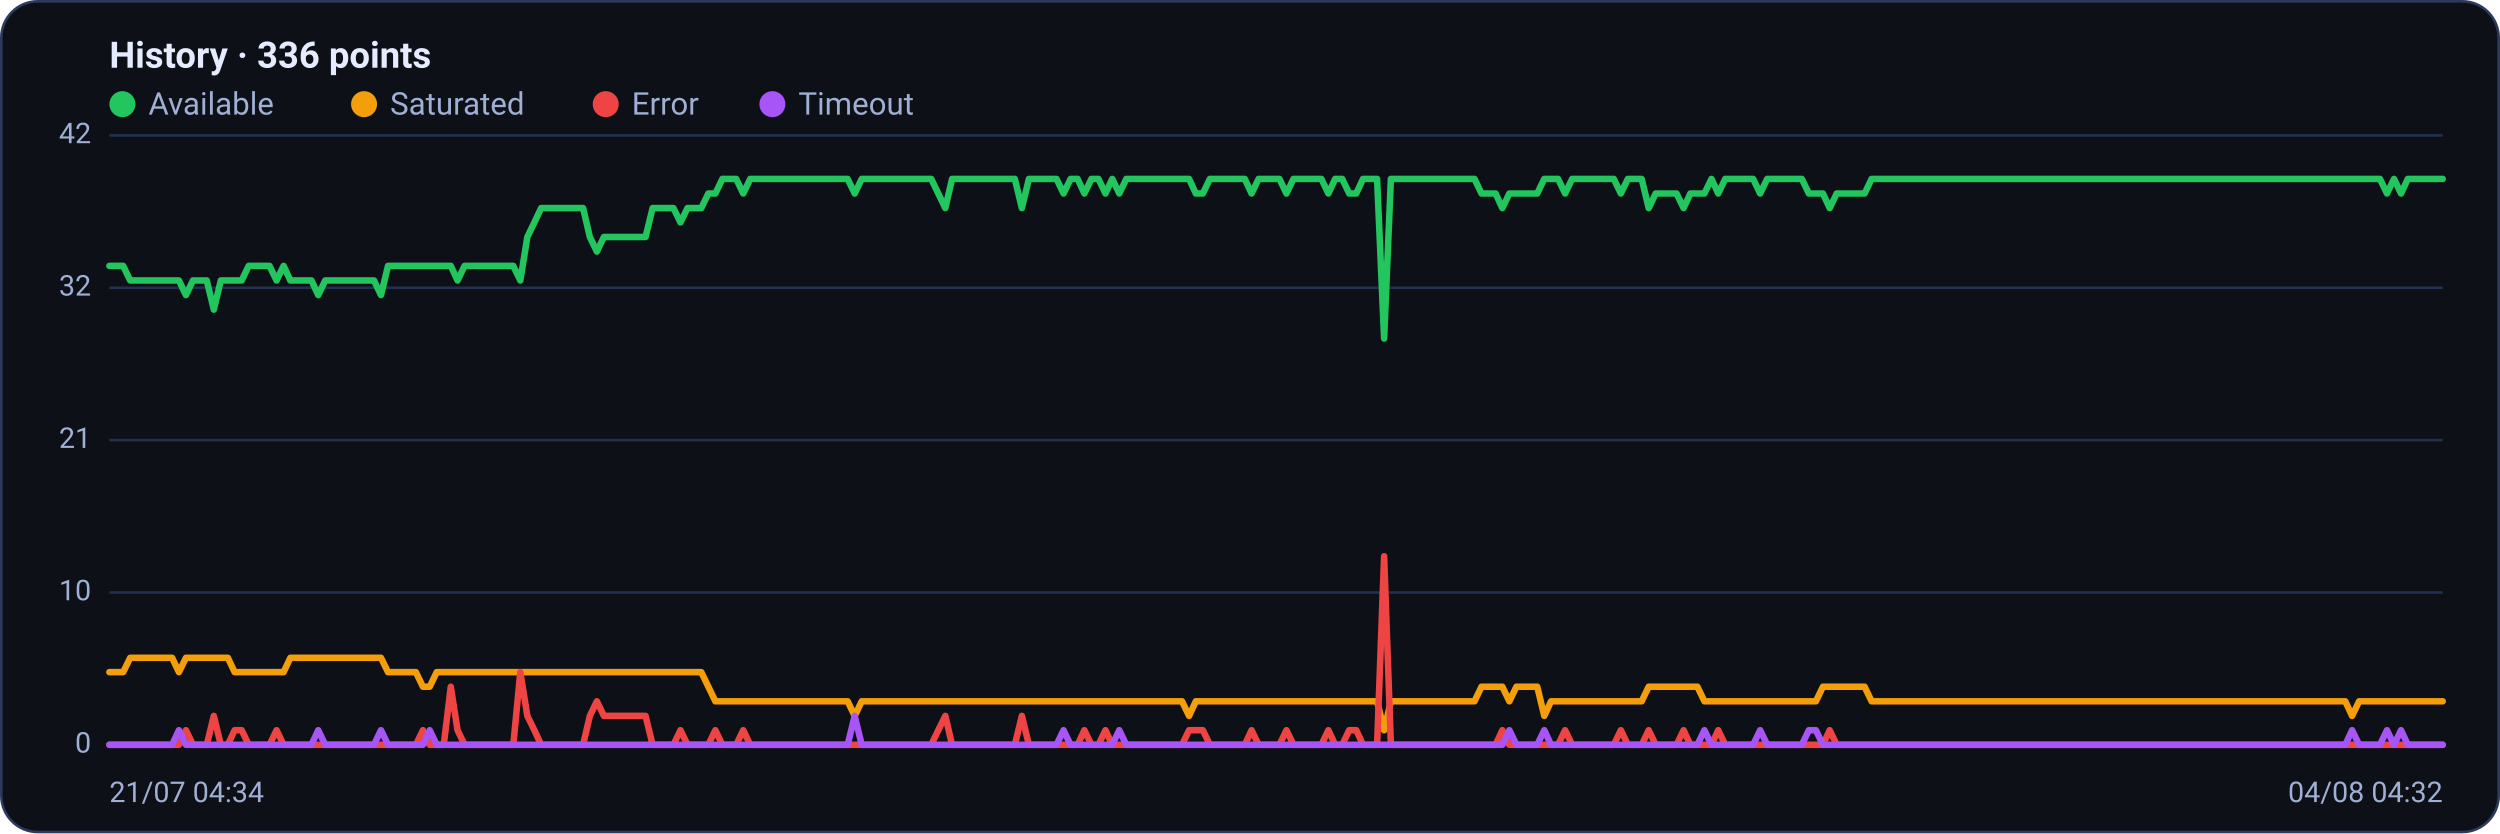
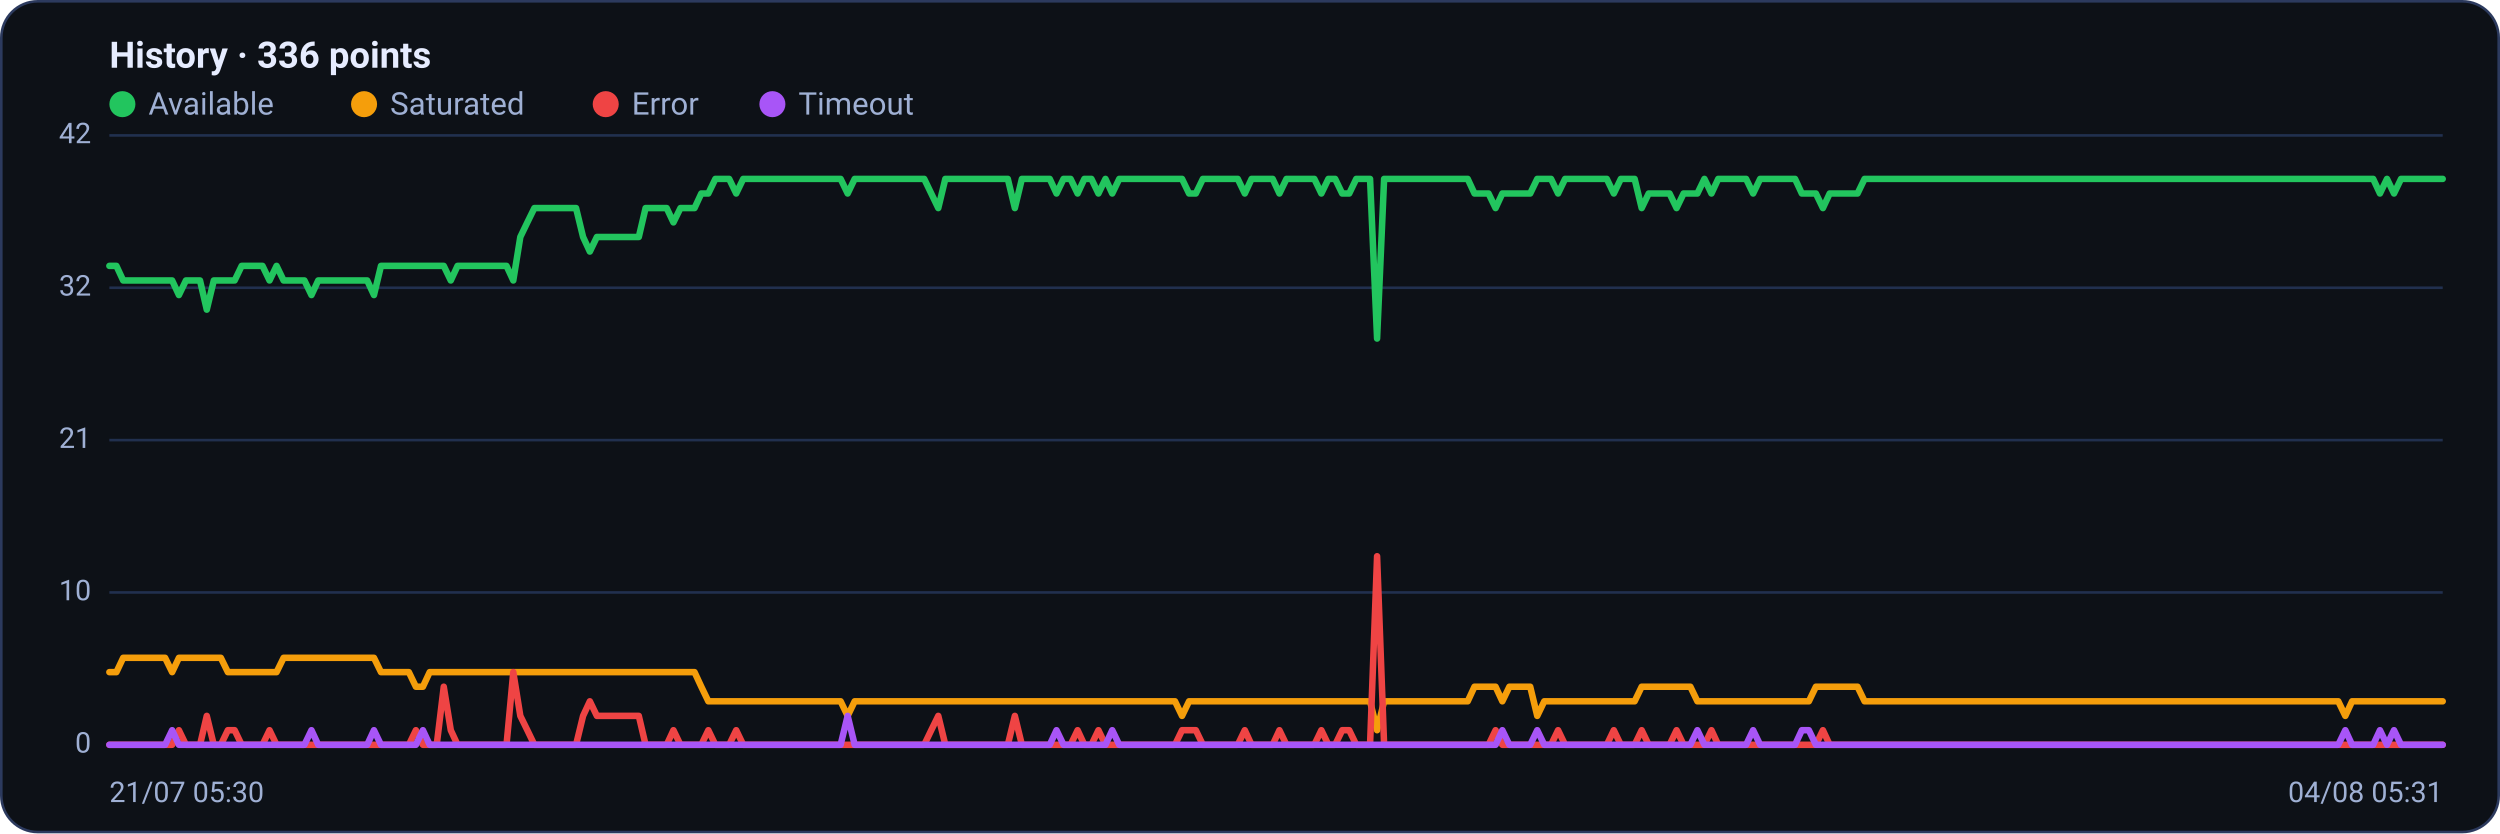
<svg xmlns="http://www.w3.org/2000/svg" viewBox="0 0 960 320" width="960" height="320" font-family="Segoe UI, system-ui, -apple-system, Roboto, Helvetica, Arial, sans-serif" role="img" aria-label="Availability history per region">
  <rect x="0.5" y="0.5" width="959" height="319" rx="14" fill="#0d1117" stroke="#2c3a5e" />
  <text x="42" y="26" font-size="14" font-weight="600" fill="#e6ecff">History · 336 points</text>
  <circle cx="47" cy="40" r="5" fill="#22c55e" />
  <text x="57" y="44" font-size="12" fill="#9fb0d4">Available</text>
  <circle cx="139.8" cy="40" r="5" fill="#f59e0b" />
  <text x="149.8" y="44" font-size="12" fill="#9fb0d4">Saturated</text>
  <circle cx="232.6" cy="40" r="5" fill="#ef4444" />
  <text x="242.6" y="44" font-size="12" fill="#9fb0d4">Error</text>
  <circle cx="296.6" cy="40" r="5" fill="#a855f7" />
  <text x="306.6" y="44" font-size="12" fill="#9fb0d4">Timeout</text>
  <line x1="42" y1="286.0" x2="938" y2="286.0" stroke="#21304f" stroke-width="1" />
  <text x="35" y="289.0" text-anchor="end" font-size="11" fill="#9fb0d4">0</text>
  <line x1="42" y1="227.5" x2="938" y2="227.5" stroke="#21304f" stroke-width="1" />
  <text x="35" y="230.5" text-anchor="end" font-size="11" fill="#9fb0d4">10</text>
  <line x1="42" y1="169.0" x2="938" y2="169.0" stroke="#21304f" stroke-width="1" />
  <text x="35" y="172.0" text-anchor="end" font-size="11" fill="#9fb0d4">21</text>
  <line x1="42" y1="110.5" x2="938" y2="110.5" stroke="#21304f" stroke-width="1" />
  <text x="35" y="113.5" text-anchor="end" font-size="11" fill="#9fb0d4">32</text>
  <line x1="42" y1="52.0" x2="938" y2="52.0" stroke="#21304f" stroke-width="1" />
  <text x="35" y="55.0" text-anchor="end" font-size="11" fill="#9fb0d4">42</text>
-   <polyline fill="none" stroke="#22c55e" stroke-width="2.5" stroke-linejoin="round" stroke-linecap="round" points="42.0,102.1 44.7,102.1 47.3,102.1 50.0,107.7 52.7,107.7 55.4,107.7 58.0,107.7 60.7,107.7 63.4,107.7 66.1,107.7 68.7,107.7 71.4,113.3 74.1,107.7 76.8,107.7 79.4,107.7 82.1,118.9 84.8,107.7 87.5,107.7 90.1,107.7 92.8,107.7 95.5,102.1 98.2,102.1 100.8,102.1 103.5,102.1 106.2,107.7 108.9,102.1 111.5,107.7 114.2,107.7 116.9,107.7 119.6,107.7 122.2,113.3 124.9,107.7 127.6,107.7 130.3,107.7 132.9,107.7 135.6,107.7 138.3,107.7 141.0,107.7 143.6,107.7 146.3,113.3 149.0,102.1 151.7,102.1 154.3,102.1 157.0,102.1 159.7,102.1 162.4,102.1 165.0,102.1 167.7,102.1 170.4,102.1 173.1,102.1 175.7,107.7 178.4,102.1 181.1,102.1 183.8,102.1 186.4,102.1 189.1,102.1 191.8,102.1 194.5,102.1 197.1,102.1 199.8,107.7 202.5,91.0 205.2,85.4 207.8,79.9 210.5,79.9 213.2,79.9 215.9,79.9 218.5,79.9 221.2,79.9 223.9,79.9 226.5,91.0 229.2,96.6 231.9,91.0 234.6,91.0 237.2,91.0 239.9,91.0 242.6,91.0 245.3,91.0 247.9,91.0 250.6,79.9 253.3,79.9 256.0,79.9 258.6,79.9 261.3,85.4 264.0,79.9 266.7,79.9 269.3,79.9 272.0,74.3 274.7,74.3 277.4,68.7 280.0,68.7 282.7,68.7 285.4,74.3 288.1,68.7 290.7,68.7 293.4,68.7 296.1,68.7 298.8,68.7 301.4,68.7 304.1,68.7 306.8,68.7 309.5,68.7 312.1,68.7 314.8,68.7 317.5,68.7 320.2,68.7 322.8,68.7 325.5,68.7 328.2,74.3 330.9,68.7 333.5,68.7 336.2,68.7 338.9,68.7 341.6,68.7 344.2,68.7 346.9,68.7 349.6,68.7 352.3,68.7 354.9,68.7 357.6,68.7 360.3,74.3 363.0,79.9 365.6,68.7 368.3,68.7 371.0,68.7 373.7,68.7 376.3,68.7 379.0,68.7 381.7,68.7 384.4,68.7 387.0,68.7 389.7,68.7 392.4,79.9 395.1,68.7 397.7,68.7 400.4,68.7 403.1,68.7 405.7,68.7 408.4,74.3 411.1,68.7 413.8,68.7 416.4,74.3 419.1,68.7 421.8,68.7 424.5,74.3 427.1,68.7 429.8,74.3 432.5,68.7 435.2,68.7 437.8,68.7 440.5,68.7 443.2,68.7 445.9,68.7 448.5,68.7 451.2,68.7 453.9,68.7 456.6,68.7 459.2,74.3 461.9,74.3 464.6,68.7 467.3,68.7 469.9,68.7 472.6,68.7 475.3,68.7 478.0,68.7 480.6,74.3 483.3,68.7 486.0,68.7 488.7,68.7 491.3,68.7 494.0,74.3 496.7,68.7 499.4,68.7 502.0,68.7 504.7,68.7 507.4,68.7 510.1,74.3 512.7,68.7 515.4,68.7 518.1,74.3 520.8,74.3 523.4,68.7 526.1,68.7 528.8,68.7 531.5,130.0 534.1,68.7 536.8,68.7 539.5,68.7 542.2,68.7 544.8,68.7 547.5,68.7 550.2,68.7 552.9,68.7 555.5,68.7 558.2,68.7 560.9,68.7 563.6,68.7 566.2,68.7 568.9,74.3 571.6,74.3 574.3,74.3 576.9,79.9 579.6,74.3 582.3,74.3 584.9,74.3 587.6,74.3 590.3,74.3 593.0,68.7 595.6,68.7 598.3,68.7 601.0,74.3 603.7,68.7 606.3,68.7 609.0,68.7 611.7,68.7 614.4,68.7 617.0,68.7 619.7,68.7 622.4,74.3 625.1,68.7 627.7,68.7 630.4,68.7 633.1,79.9 635.8,74.3 638.4,74.3 641.1,74.3 643.8,74.3 646.5,79.9 649.1,74.3 651.8,74.3 654.5,74.3 657.2,68.7 659.8,74.3 662.5,68.7 665.2,68.7 667.9,68.7 670.5,68.7 673.2,68.7 675.9,74.3 678.6,68.7 681.2,68.7 683.9,68.7 686.6,68.7 689.3,68.7 691.9,68.7 694.6,74.3 697.3,74.3 700.0,74.3 702.6,79.9 705.3,74.3 708.0,74.3 710.7,74.3 713.3,74.3 716.0,74.3 718.7,68.7 721.4,68.7 724.0,68.7 726.7,68.7 729.4,68.7 732.1,68.7 734.7,68.7 737.4,68.7 740.1,68.7 742.8,68.7 745.4,68.7 748.1,68.7 750.8,68.7 753.5,68.7 756.1,68.7 758.8,68.7 761.5,68.7 764.1,68.7 766.8,68.7 769.5,68.7 772.2,68.7 774.8,68.7 777.5,68.7 780.2,68.7 782.9,68.7 785.5,68.7 788.2,68.7 790.9,68.7 793.6,68.7 796.2,68.7 798.9,68.7 801.6,68.7 804.3,68.7 806.9,68.7 809.6,68.7 812.3,68.7 815.0,68.7 817.6,68.7 820.3,68.7 823.0,68.7 825.7,68.7 828.3,68.7 831.0,68.7 833.7,68.7 836.4,68.7 839.0,68.7 841.7,68.7 844.4,68.7 847.1,68.7 849.7,68.7 852.4,68.7 855.1,68.7 857.8,68.7 860.4,68.7 863.1,68.7 865.8,68.7 868.5,68.7 871.1,68.7 873.8,68.7 876.5,68.7 879.2,68.7 881.8,68.7 884.5,68.7 887.2,68.7 889.9,68.7 892.5,68.7 895.2,68.7 897.9,68.7 900.6,68.7 903.2,68.7 905.9,68.7 908.6,68.7 911.3,68.7 913.9,68.7 916.6,74.3 919.3,68.7 922.0,74.3 924.6,68.7 927.3,68.7 930.0,68.7 932.7,68.7 935.3,68.7 938.0,68.7" />
-   <polyline fill="none" stroke="#f59e0b" stroke-width="2.5" stroke-linejoin="round" stroke-linecap="round" points="42.0,258.1 44.7,258.1 47.3,258.1 50.0,252.6 52.7,252.6 55.4,252.6 58.0,252.6 60.7,252.6 63.4,252.6 66.1,252.6 68.7,258.1 71.4,252.6 74.1,252.6 76.8,252.6 79.4,252.6 82.1,252.6 84.8,252.6 87.5,252.6 90.1,258.1 92.8,258.1 95.5,258.1 98.2,258.1 100.8,258.1 103.5,258.1 106.2,258.1 108.9,258.1 111.5,252.6 114.2,252.6 116.9,252.6 119.6,252.6 122.2,252.6 124.9,252.6 127.6,252.6 130.3,252.6 132.9,252.6 135.6,252.6 138.3,252.6 141.0,252.6 143.6,252.6 146.3,252.6 149.0,258.1 151.7,258.1 154.3,258.1 157.0,258.1 159.7,258.1 162.4,263.7 165.0,263.7 167.7,258.1 170.4,258.1 173.1,258.1 175.7,258.1 178.4,258.1 181.1,258.1 183.8,258.1 186.4,258.1 189.1,258.1 191.8,258.1 194.5,258.1 197.1,258.1 199.8,258.1 202.5,258.1 205.2,258.1 207.8,258.1 210.5,258.1 213.2,258.1 215.9,258.1 218.5,258.1 221.2,258.1 223.9,258.1 226.5,258.1 229.2,258.1 231.9,258.1 234.6,258.1 237.2,258.1 239.9,258.1 242.6,258.1 245.3,258.1 247.9,258.1 250.6,258.1 253.3,258.1 256.0,258.1 258.6,258.1 261.3,258.1 264.0,258.1 266.7,258.1 269.3,258.1 272.0,263.7 274.7,269.3 277.4,269.3 280.0,269.3 282.7,269.3 285.4,269.3 288.1,269.3 290.7,269.3 293.4,269.3 296.1,269.3 298.8,269.3 301.4,269.3 304.1,269.3 306.8,269.3 309.5,269.3 312.1,269.3 314.8,269.3 317.5,269.3 320.2,269.3 322.8,269.3 325.5,269.3 328.2,274.9 330.9,269.3 333.5,269.3 336.2,269.3 338.9,269.3 341.6,269.3 344.2,269.3 346.9,269.3 349.6,269.3 352.3,269.3 354.9,269.3 357.6,269.3 360.3,269.3 363.0,269.3 365.6,269.3 368.3,269.3 371.0,269.3 373.7,269.3 376.3,269.3 379.0,269.3 381.7,269.3 384.4,269.3 387.0,269.3 389.7,269.3 392.4,269.3 395.1,269.3 397.7,269.3 400.4,269.3 403.1,269.3 405.7,269.3 408.4,269.3 411.1,269.3 413.8,269.3 416.4,269.3 419.1,269.3 421.8,269.3 424.5,269.3 427.1,269.3 429.8,269.3 432.5,269.3 435.2,269.3 437.8,269.3 440.5,269.3 443.2,269.3 445.9,269.3 448.5,269.3 451.2,269.3 453.9,269.3 456.6,274.9 459.2,269.3 461.9,269.3 464.6,269.3 467.3,269.3 469.9,269.3 472.6,269.3 475.3,269.3 478.0,269.3 480.6,269.3 483.3,269.3 486.0,269.3 488.7,269.3 491.3,269.3 494.0,269.3 496.7,269.3 499.4,269.3 502.0,269.3 504.7,269.3 507.4,269.3 510.1,269.3 512.7,269.3 515.4,269.3 518.1,269.3 520.8,269.3 523.4,269.3 526.1,269.3 528.8,269.3 531.5,280.4 534.1,269.3 536.8,269.3 539.5,269.3 542.2,269.3 544.8,269.3 547.5,269.3 550.2,269.3 552.9,269.3 555.5,269.3 558.2,269.3 560.9,269.3 563.6,269.3 566.2,269.3 568.9,263.7 571.6,263.7 574.3,263.7 576.9,263.7 579.6,269.3 582.3,263.7 584.9,263.7 587.6,263.7 590.3,263.7 593.0,274.9 595.6,269.3 598.3,269.3 601.0,269.3 603.7,269.3 606.3,269.3 609.0,269.3 611.7,269.3 614.4,269.3 617.0,269.3 619.7,269.3 622.4,269.3 625.1,269.3 627.7,269.3 630.4,269.3 633.1,263.7 635.8,263.7 638.4,263.7 641.1,263.7 643.8,263.7 646.5,263.7 649.1,263.7 651.8,263.7 654.5,269.3 657.2,269.3 659.8,269.3 662.5,269.3 665.2,269.3 667.9,269.3 670.5,269.3 673.2,269.3 675.9,269.3 678.6,269.3 681.2,269.3 683.9,269.3 686.6,269.3 689.3,269.3 691.9,269.3 694.6,269.3 697.3,269.3 700.0,263.7 702.6,263.7 705.3,263.7 708.0,263.7 710.7,263.7 713.3,263.7 716.0,263.7 718.7,269.3 721.4,269.3 724.0,269.3 726.7,269.3 729.4,269.3 732.1,269.3 734.7,269.3 737.4,269.3 740.1,269.3 742.8,269.3 745.4,269.3 748.1,269.3 750.8,269.3 753.5,269.3 756.1,269.3 758.8,269.3 761.5,269.3 764.1,269.3 766.8,269.3 769.5,269.3 772.2,269.3 774.8,269.3 777.5,269.3 780.2,269.3 782.9,269.3 785.5,269.3 788.2,269.3 790.9,269.3 793.6,269.3 796.2,269.3 798.9,269.3 801.6,269.3 804.3,269.3 806.9,269.3 809.6,269.3 812.3,269.3 815.0,269.3 817.6,269.3 820.3,269.3 823.0,269.3 825.7,269.3 828.3,269.3 831.0,269.3 833.7,269.3 836.4,269.3 839.0,269.3 841.7,269.3 844.4,269.3 847.1,269.3 849.7,269.3 852.4,269.3 855.1,269.3 857.8,269.3 860.4,269.3 863.1,269.3 865.8,269.3 868.5,269.3 871.1,269.3 873.8,269.3 876.5,269.3 879.2,269.3 881.8,269.3 884.5,269.3 887.2,269.3 889.9,269.3 892.5,269.3 895.2,269.3 897.9,269.3 900.6,269.3 903.2,274.9 905.9,269.3 908.6,269.3 911.3,269.3 913.9,269.3 916.6,269.3 919.3,269.3 922.0,269.3 924.6,269.3 927.3,269.3 930.0,269.3 932.7,269.3 935.3,269.3 938.0,269.3" />
-   <polyline fill="none" stroke="#ef4444" stroke-width="2.5" stroke-linejoin="round" stroke-linecap="round" points="42.0,286.0 44.7,286.0 47.3,286.0 50.0,286.0 52.7,286.0 55.4,286.0 58.0,286.0 60.7,286.0 63.4,286.0 66.1,286.0 68.7,286.0 71.4,280.4 74.1,286.0 76.8,286.0 79.4,286.0 82.1,274.9 84.8,286.0 87.5,286.0 90.1,280.4 92.8,280.4 95.5,286.0 98.2,286.0 100.8,286.0 103.5,286.0 106.2,280.4 108.9,286.0 111.5,286.0 114.2,286.0 116.9,286.0 119.6,286.0 122.2,286.0 124.9,286.0 127.6,286.0 130.3,286.0 132.9,286.0 135.6,286.0 138.3,286.0 141.0,286.0 143.6,286.0 146.3,286.0 149.0,286.0 151.7,286.0 154.3,286.0 157.0,286.0 159.7,286.0 162.4,280.4 165.0,286.0 167.7,286.0 170.4,286.0 173.1,263.7 175.7,280.4 178.4,286.0 181.1,286.0 183.8,286.0 186.4,286.0 189.1,286.0 191.8,286.0 194.5,286.0 197.1,286.0 199.8,258.1 202.5,274.9 205.2,280.4 207.8,286.0 210.5,286.0 213.2,286.0 215.9,286.0 218.5,286.0 221.2,286.0 223.9,286.0 226.5,274.9 229.2,269.3 231.9,274.9 234.6,274.9 237.2,274.9 239.9,274.9 242.6,274.9 245.3,274.9 247.9,274.9 250.6,286.0 253.3,286.0 256.0,286.0 258.6,286.0 261.3,280.4 264.0,286.0 266.7,286.0 269.3,286.0 272.0,286.0 274.7,280.4 277.4,286.0 280.0,286.0 282.7,286.0 285.4,280.4 288.1,286.0 290.7,286.0 293.4,286.0 296.1,286.0 298.8,286.0 301.4,286.0 304.1,286.0 306.8,286.0 309.5,286.0 312.1,286.0 314.8,286.0 317.5,286.0 320.2,286.0 322.8,286.0 325.5,286.0 328.2,286.0 330.9,286.0 333.5,286.0 336.2,286.0 338.9,286.0 341.6,286.0 344.2,286.0 346.9,286.0 349.6,286.0 352.3,286.0 354.9,286.0 357.6,286.0 360.3,280.4 363.0,274.9 365.6,286.0 368.3,286.0 371.0,286.0 373.7,286.0 376.3,286.0 379.0,286.0 381.7,286.0 384.4,286.0 387.0,286.0 389.7,286.0 392.4,274.9 395.1,286.0 397.7,286.0 400.4,286.0 403.1,286.0 405.7,286.0 408.4,286.0 411.1,286.0 413.8,286.0 416.4,280.4 419.1,286.0 421.8,286.0 424.5,280.4 427.1,286.0 429.8,286.0 432.5,286.0 435.2,286.0 437.8,286.0 440.5,286.0 443.2,286.0 445.9,286.0 448.5,286.0 451.2,286.0 453.9,286.0 456.6,280.4 459.2,280.4 461.9,280.4 464.6,286.0 467.3,286.0 469.9,286.0 472.6,286.0 475.3,286.0 478.0,286.0 480.6,280.4 483.3,286.0 486.0,286.0 488.7,286.0 491.3,286.0 494.0,280.4 496.7,286.0 499.4,286.0 502.0,286.0 504.7,286.0 507.4,286.0 510.1,280.4 512.7,286.0 515.4,286.0 518.1,280.4 520.8,280.4 523.4,286.0 526.1,286.0 528.8,286.0 531.5,213.6 534.1,286.0 536.8,286.0 539.5,286.0 542.2,286.0 544.8,286.0 547.5,286.0 550.2,286.0 552.9,286.0 555.5,286.0 558.2,286.0 560.9,286.0 563.6,286.0 566.2,286.0 568.9,286.0 571.6,286.0 574.3,286.0 576.9,280.4 579.6,286.0 582.3,286.0 584.9,286.0 587.6,286.0 590.3,286.0 593.0,286.0 595.6,286.0 598.3,286.0 601.0,280.4 603.7,286.0 606.3,286.0 609.0,286.0 611.7,286.0 614.4,286.0 617.0,286.0 619.7,286.0 622.4,280.4 625.1,286.0 627.7,286.0 630.4,286.0 633.1,280.4 635.8,286.0 638.4,286.0 641.1,286.0 643.8,286.0 646.5,280.4 649.1,286.0 651.8,286.0 654.5,286.0 657.2,286.0 659.8,280.4 662.5,286.0 665.2,286.0 667.9,286.0 670.5,286.0 673.2,286.0 675.9,286.0 678.6,286.0 681.2,286.0 683.9,286.0 686.6,286.0 689.3,286.0 691.9,286.0 694.6,286.0 697.3,286.0 700.0,286.0 702.6,280.4 705.3,286.0 708.0,286.0 710.7,286.0 713.3,286.0 716.0,286.0 718.7,286.0 721.4,286.0 724.0,286.0 726.7,286.0 729.4,286.0 732.1,286.0 734.7,286.0 737.4,286.0 740.1,286.0 742.8,286.0 745.4,286.0 748.1,286.0 750.8,286.0 753.5,286.0 756.1,286.0 758.8,286.0 761.5,286.0 764.1,286.0 766.8,286.0 769.5,286.0 772.2,286.0 774.8,286.0 777.5,286.0 780.2,286.0 782.9,286.0 785.5,286.0 788.2,286.0 790.9,286.0 793.6,286.0 796.2,286.0 798.9,286.0 801.6,286.0 804.3,286.0 806.9,286.0 809.6,286.0 812.3,286.0 815.0,286.0 817.6,286.0 820.3,286.0 823.0,286.0 825.7,286.0 828.3,286.0 831.0,286.0 833.7,286.0 836.4,286.0 839.0,286.0 841.7,286.0 844.4,286.0 847.1,286.0 849.7,286.0 852.4,286.0 855.1,286.0 857.8,286.0 860.4,286.0 863.1,286.0 865.8,286.0 868.5,286.0 871.1,286.0 873.8,286.0 876.5,286.0 879.2,286.0 881.8,286.0 884.5,286.0 887.2,286.0 889.9,286.0 892.5,286.0 895.2,286.0 897.9,286.0 900.6,286.0 903.2,286.0 905.9,286.0 908.6,286.0 911.3,286.0 913.9,286.0 916.6,286.0 919.3,286.0 922.0,286.0 924.6,286.0 927.3,286.0 930.0,286.0 932.7,286.0 935.3,286.0 938.0,286.0" />
-   <polyline fill="none" stroke="#a855f7" stroke-width="2.5" stroke-linejoin="round" stroke-linecap="round" points="42.0,286.0 44.7,286.0 47.3,286.0 50.0,286.0 52.7,286.0 55.4,286.0 58.0,286.0 60.7,286.0 63.4,286.0 66.1,286.0 68.7,280.4 71.4,286.0 74.1,286.0 76.8,286.0 79.4,286.0 82.1,286.0 84.8,286.0 87.5,286.0 90.1,286.0 92.8,286.0 95.5,286.0 98.2,286.0 100.8,286.0 103.5,286.0 106.2,286.0 108.9,286.0 111.5,286.0 114.2,286.0 116.9,286.0 119.6,286.0 122.2,280.4 124.9,286.0 127.6,286.0 130.3,286.0 132.9,286.0 135.6,286.0 138.3,286.0 141.0,286.0 143.6,286.0 146.3,280.4 149.0,286.0 151.7,286.0 154.3,286.0 157.0,286.0 159.7,286.0 162.4,286.0 165.0,280.4 167.7,286.0 170.4,286.0 173.1,286.0 175.7,286.0 178.4,286.0 181.1,286.0 183.8,286.0 186.4,286.0 189.1,286.0 191.8,286.0 194.5,286.0 197.1,286.0 199.8,286.0 202.5,286.0 205.2,286.0 207.8,286.0 210.5,286.0 213.2,286.0 215.9,286.0 218.5,286.0 221.2,286.0 223.9,286.0 226.5,286.0 229.2,286.0 231.9,286.0 234.6,286.0 237.2,286.0 239.9,286.0 242.6,286.0 245.3,286.0 247.9,286.0 250.6,286.0 253.3,286.0 256.0,286.0 258.6,286.0 261.3,286.0 264.0,286.0 266.7,286.0 269.3,286.0 272.0,286.0 274.7,286.0 277.4,286.0 280.0,286.0 282.7,286.0 285.4,286.0 288.1,286.0 290.7,286.0 293.4,286.0 296.1,286.0 298.8,286.0 301.4,286.0 304.1,286.0 306.8,286.0 309.5,286.0 312.1,286.0 314.8,286.0 317.5,286.0 320.2,286.0 322.8,286.0 325.5,286.0 328.2,274.9 330.9,286.0 333.5,286.0 336.2,286.0 338.9,286.0 341.6,286.0 344.2,286.0 346.9,286.0 349.6,286.0 352.3,286.0 354.9,286.0 357.6,286.0 360.3,286.0 363.0,286.0 365.6,286.0 368.3,286.0 371.0,286.0 373.7,286.0 376.3,286.0 379.0,286.0 381.7,286.0 384.4,286.0 387.0,286.0 389.7,286.0 392.4,286.0 395.1,286.0 397.7,286.0 400.4,286.0 403.1,286.0 405.7,286.0 408.4,280.4 411.1,286.0 413.8,286.0 416.4,286.0 419.1,286.0 421.8,286.0 424.5,286.0 427.1,286.0 429.8,280.4 432.5,286.0 435.2,286.0 437.8,286.0 440.5,286.0 443.2,286.0 445.9,286.0 448.5,286.0 451.2,286.0 453.9,286.0 456.6,286.0 459.2,286.0 461.9,286.0 464.6,286.0 467.3,286.0 469.9,286.0 472.6,286.0 475.3,286.0 478.0,286.0 480.6,286.0 483.3,286.0 486.0,286.0 488.7,286.0 491.3,286.0 494.0,286.0 496.7,286.0 499.4,286.0 502.0,286.0 504.7,286.0 507.4,286.0 510.1,286.0 512.7,286.0 515.4,286.0 518.1,286.0 520.8,286.0 523.4,286.0 526.1,286.0 528.8,286.0 531.5,286.0 534.1,286.0 536.8,286.0 539.5,286.0 542.2,286.0 544.8,286.0 547.5,286.0 550.2,286.0 552.9,286.0 555.5,286.0 558.2,286.0 560.9,286.0 563.6,286.0 566.2,286.0 568.9,286.0 571.6,286.0 574.3,286.0 576.9,286.0 579.6,280.4 582.3,286.0 584.9,286.0 587.6,286.0 590.3,286.0 593.0,280.4 595.6,286.0 598.3,286.0 601.0,286.0 603.7,286.0 606.3,286.0 609.0,286.0 611.7,286.0 614.4,286.0 617.0,286.0 619.7,286.0 622.4,286.0 625.1,286.0 627.7,286.0 630.4,286.0 633.1,286.0 635.8,286.0 638.4,286.0 641.1,286.0 643.8,286.0 646.5,286.0 649.1,286.0 651.8,286.0 654.5,280.4 657.2,286.0 659.8,286.0 662.5,286.0 665.2,286.0 667.9,286.0 670.5,286.0 673.2,286.0 675.9,280.4 678.6,286.0 681.2,286.0 683.9,286.0 686.6,286.0 689.3,286.0 691.9,286.0 694.6,280.4 697.3,280.4 700.0,286.0 702.6,286.0 705.3,286.0 708.0,286.0 710.7,286.0 713.3,286.0 716.0,286.0 718.7,286.0 721.4,286.0 724.0,286.0 726.7,286.0 729.4,286.0 732.1,286.0 734.7,286.0 737.4,286.0 740.1,286.0 742.8,286.0 745.4,286.0 748.1,286.0 750.8,286.0 753.5,286.0 756.1,286.0 758.8,286.0 761.5,286.0 764.1,286.0 766.8,286.0 769.5,286.0 772.2,286.0 774.8,286.0 777.5,286.0 780.2,286.0 782.9,286.0 785.5,286.0 788.2,286.0 790.9,286.0 793.6,286.0 796.2,286.0 798.9,286.0 801.6,286.0 804.3,286.0 806.9,286.0 809.6,286.0 812.3,286.0 815.0,286.0 817.6,286.0 820.3,286.0 823.0,286.0 825.7,286.0 828.3,286.0 831.0,286.0 833.7,286.0 836.4,286.0 839.0,286.0 841.7,286.0 844.4,286.0 847.1,286.0 849.7,286.0 852.4,286.0 855.1,286.0 857.8,286.0 860.4,286.0 863.1,286.0 865.8,286.0 868.5,286.0 871.1,286.0 873.8,286.0 876.5,286.0 879.2,286.0 881.8,286.0 884.5,286.0 887.2,286.0 889.9,286.0 892.5,286.0 895.2,286.0 897.9,286.0 900.6,286.0 903.2,280.4 905.9,286.0 908.6,286.0 911.3,286.0 913.9,286.0 916.6,280.4 919.3,286.0 922.0,280.4 924.6,286.0 927.3,286.0 930.0,286.0 932.7,286.0 935.3,286.0 938.0,286.0" />
-   <text x="42" y="308" font-size="11" fill="#9fb0d4">21/07 04:34</text>
-   <text x="938" y="308" text-anchor="end" font-size="11" fill="#9fb0d4">04/08 04:32</text>
+   <polyline fill="none" stroke="#22c55e" stroke-width="2.5" stroke-linejoin="round" stroke-linecap="round" points="42.0,102.1 44.7,102.1 47.3,107.7 50.0,107.7 52.7,107.7 55.4,107.7 58.0,107.7 60.7,107.7 63.4,107.7 66.1,107.7 68.7,113.3 71.4,107.7 74.1,107.7 76.8,107.7 79.4,118.9 82.1,107.7 84.8,107.7 87.5,107.7 90.1,107.7 92.8,102.1 95.5,102.1 98.2,102.1 100.8,102.1 103.5,107.7 106.2,102.1 108.9,107.7 111.5,107.7 114.2,107.7 116.9,107.7 119.6,113.3 122.2,107.7 124.9,107.7 127.6,107.7 130.3,107.7 132.9,107.7 135.6,107.7 138.3,107.7 141.0,107.7 143.6,113.3 146.3,102.1 149.0,102.1 151.7,102.1 154.3,102.1 157.0,102.1 159.7,102.1 162.4,102.1 165.0,102.1 167.7,102.1 170.4,102.1 173.1,107.7 175.7,102.1 178.4,102.1 181.1,102.1 183.8,102.1 186.4,102.1 189.1,102.1 191.8,102.1 194.5,102.1 197.1,107.7 199.8,91.0 202.5,85.4 205.2,79.9 207.8,79.9 210.5,79.9 213.2,79.9 215.9,79.9 218.5,79.9 221.2,79.9 223.9,91.0 226.5,96.6 229.2,91.0 231.9,91.0 234.6,91.0 237.2,91.0 239.9,91.0 242.6,91.0 245.3,91.0 247.9,79.9 250.6,79.9 253.3,79.9 256.0,79.9 258.6,85.4 261.3,79.9 264.0,79.9 266.7,79.9 269.3,74.3 272.0,74.3 274.7,68.7 277.4,68.7 280.0,68.7 282.7,74.3 285.4,68.7 288.1,68.7 290.7,68.7 293.4,68.7 296.1,68.7 298.8,68.7 301.4,68.7 304.1,68.7 306.8,68.7 309.5,68.7 312.1,68.7 314.8,68.7 317.5,68.7 320.2,68.7 322.8,68.7 325.5,74.3 328.2,68.7 330.9,68.7 333.5,68.7 336.2,68.7 338.9,68.7 341.6,68.7 344.2,68.7 346.9,68.7 349.6,68.7 352.3,68.7 354.9,68.7 357.6,74.3 360.3,79.9 363.0,68.7 365.6,68.7 368.3,68.7 371.0,68.7 373.7,68.7 376.3,68.7 379.0,68.7 381.7,68.7 384.4,68.7 387.0,68.7 389.7,79.9 392.4,68.7 395.1,68.7 397.7,68.7 400.4,68.7 403.1,68.7 405.7,74.3 408.4,68.7 411.1,68.7 413.8,74.3 416.4,68.7 419.1,68.7 421.8,74.3 424.5,68.7 427.1,74.3 429.8,68.7 432.5,68.7 435.2,68.7 437.8,68.7 440.5,68.7 443.2,68.7 445.9,68.7 448.5,68.7 451.2,68.7 453.9,68.7 456.6,74.3 459.2,74.3 461.9,68.7 464.6,68.7 467.3,68.7 469.9,68.7 472.6,68.7 475.3,68.7 478.0,74.3 480.6,68.7 483.3,68.7 486.0,68.7 488.7,68.7 491.3,74.3 494.0,68.7 496.7,68.7 499.4,68.7 502.0,68.7 504.7,68.7 507.4,74.3 510.1,68.7 512.7,68.7 515.4,74.3 518.1,74.3 520.8,68.7 523.4,68.7 526.1,68.7 528.8,130.0 531.5,68.7 534.1,68.7 536.8,68.7 539.5,68.7 542.2,68.7 544.8,68.7 547.5,68.7 550.2,68.7 552.9,68.7 555.5,68.7 558.2,68.7 560.9,68.7 563.6,68.7 566.2,74.3 568.9,74.3 571.6,74.3 574.3,79.9 576.9,74.3 579.6,74.3 582.3,74.3 584.9,74.3 587.6,74.3 590.3,68.7 593.0,68.7 595.6,68.7 598.3,74.3 601.0,68.7 603.7,68.7 606.3,68.7 609.0,68.7 611.7,68.7 614.4,68.7 617.0,68.7 619.7,74.3 622.4,68.7 625.1,68.7 627.7,68.7 630.4,79.9 633.1,74.3 635.8,74.3 638.4,74.3 641.1,74.3 643.8,79.9 646.5,74.3 649.1,74.3 651.8,74.3 654.5,68.7 657.2,74.3 659.8,68.7 662.5,68.7 665.2,68.7 667.9,68.7 670.5,68.7 673.2,74.3 675.9,68.7 678.6,68.7 681.2,68.7 683.9,68.7 686.6,68.7 689.3,68.7 691.9,74.3 694.6,74.3 697.3,74.3 700.0,79.9 702.6,74.3 705.3,74.3 708.0,74.3 710.7,74.3 713.3,74.3 716.0,68.7 718.7,68.7 721.4,68.7 724.0,68.7 726.7,68.7 729.4,68.7 732.1,68.7 734.7,68.7 737.4,68.7 740.1,68.7 742.8,68.7 745.4,68.7 748.1,68.7 750.8,68.7 753.5,68.7 756.1,68.7 758.8,68.7 761.5,68.7 764.1,68.7 766.8,68.7 769.5,68.7 772.2,68.7 774.8,68.7 777.5,68.7 780.2,68.7 782.9,68.7 785.5,68.7 788.2,68.7 790.9,68.7 793.6,68.7 796.2,68.7 798.9,68.7 801.6,68.7 804.3,68.7 806.9,68.7 809.6,68.7 812.3,68.7 815.0,68.7 817.6,68.7 820.3,68.7 823.0,68.7 825.7,68.7 828.3,68.7 831.0,68.7 833.7,68.7 836.4,68.7 839.0,68.7 841.7,68.7 844.4,68.7 847.1,68.7 849.7,68.7 852.4,68.7 855.1,68.7 857.8,68.7 860.4,68.7 863.1,68.7 865.8,68.7 868.5,68.7 871.1,68.7 873.8,68.7 876.5,68.7 879.2,68.7 881.8,68.7 884.5,68.7 887.2,68.7 889.9,68.7 892.5,68.7 895.2,68.7 897.9,68.7 900.6,68.7 903.2,68.7 905.9,68.7 908.6,68.7 911.3,68.7 913.9,74.3 916.6,68.7 919.3,74.3 922.0,68.7 924.6,68.7 927.3,68.7 930.0,68.7 932.7,68.7 935.3,68.7 938.0,68.7" />
+   <polyline fill="none" stroke="#f59e0b" stroke-width="2.5" stroke-linejoin="round" stroke-linecap="round" points="42.0,258.1 44.7,258.1 47.3,252.6 50.0,252.6 52.7,252.6 55.4,252.6 58.0,252.6 60.7,252.6 63.4,252.6 66.1,258.1 68.7,252.6 71.4,252.6 74.1,252.6 76.8,252.6 79.4,252.6 82.1,252.6 84.8,252.6 87.5,258.1 90.1,258.1 92.8,258.1 95.5,258.1 98.2,258.1 100.8,258.1 103.5,258.1 106.2,258.1 108.9,252.6 111.5,252.6 114.2,252.6 116.9,252.6 119.6,252.6 122.2,252.6 124.9,252.6 127.6,252.6 130.3,252.6 132.9,252.6 135.6,252.6 138.3,252.6 141.0,252.6 143.6,252.6 146.3,258.1 149.0,258.1 151.7,258.1 154.3,258.1 157.0,258.1 159.7,263.7 162.4,263.7 165.0,258.1 167.7,258.1 170.4,258.1 173.1,258.1 175.7,258.1 178.4,258.1 181.1,258.1 183.8,258.1 186.4,258.1 189.1,258.1 191.8,258.1 194.5,258.1 197.1,258.1 199.8,258.1 202.5,258.1 205.2,258.1 207.8,258.1 210.5,258.1 213.2,258.1 215.9,258.1 218.5,258.1 221.2,258.1 223.9,258.1 226.5,258.1 229.2,258.1 231.9,258.1 234.6,258.1 237.2,258.1 239.9,258.1 242.6,258.1 245.3,258.1 247.9,258.1 250.6,258.1 253.3,258.1 256.0,258.1 258.6,258.1 261.3,258.1 264.0,258.1 266.7,258.1 269.3,263.7 272.0,269.3 274.7,269.3 277.4,269.3 280.0,269.3 282.7,269.3 285.4,269.3 288.1,269.3 290.7,269.3 293.4,269.3 296.1,269.3 298.8,269.3 301.4,269.3 304.1,269.3 306.8,269.3 309.5,269.3 312.1,269.3 314.8,269.3 317.5,269.3 320.2,269.3 322.8,269.3 325.5,274.9 328.2,269.3 330.9,269.3 333.5,269.3 336.2,269.3 338.9,269.3 341.6,269.3 344.2,269.3 346.9,269.3 349.6,269.3 352.3,269.3 354.9,269.3 357.6,269.3 360.3,269.3 363.0,269.3 365.6,269.3 368.3,269.3 371.0,269.3 373.7,269.3 376.3,269.3 379.0,269.3 381.7,269.3 384.4,269.3 387.0,269.3 389.7,269.3 392.4,269.3 395.1,269.3 397.7,269.3 400.4,269.3 403.1,269.3 405.7,269.3 408.4,269.3 411.1,269.3 413.8,269.3 416.4,269.3 419.1,269.3 421.8,269.3 424.5,269.3 427.1,269.3 429.8,269.3 432.5,269.3 435.2,269.3 437.8,269.3 440.5,269.3 443.2,269.3 445.9,269.3 448.5,269.3 451.2,269.3 453.9,274.9 456.6,269.3 459.2,269.3 461.9,269.3 464.6,269.3 467.3,269.3 469.9,269.3 472.6,269.3 475.3,269.3 478.0,269.3 480.6,269.3 483.3,269.3 486.0,269.3 488.7,269.3 491.3,269.3 494.0,269.3 496.7,269.3 499.4,269.3 502.0,269.3 504.7,269.3 507.4,269.3 510.1,269.3 512.7,269.3 515.4,269.3 518.1,269.3 520.8,269.3 523.4,269.3 526.1,269.3 528.8,280.4 531.5,269.3 534.1,269.3 536.8,269.3 539.5,269.3 542.2,269.3 544.8,269.3 547.5,269.3 550.2,269.3 552.9,269.3 555.5,269.3 558.2,269.3 560.9,269.3 563.6,269.3 566.2,263.7 568.9,263.7 571.6,263.7 574.3,263.7 576.9,269.3 579.6,263.7 582.3,263.7 584.9,263.7 587.6,263.7 590.3,274.9 593.0,269.3 595.6,269.3 598.3,269.3 601.0,269.3 603.7,269.3 606.3,269.3 609.0,269.3 611.7,269.3 614.4,269.3 617.0,269.3 619.7,269.3 622.4,269.3 625.1,269.3 627.7,269.3 630.4,263.7 633.1,263.7 635.8,263.7 638.4,263.7 641.1,263.7 643.8,263.7 646.5,263.7 649.1,263.7 651.8,269.3 654.5,269.3 657.2,269.3 659.8,269.3 662.5,269.3 665.2,269.3 667.9,269.3 670.5,269.3 673.2,269.3 675.9,269.3 678.6,269.3 681.2,269.3 683.9,269.3 686.6,269.3 689.3,269.3 691.9,269.3 694.6,269.3 697.3,263.7 700.0,263.7 702.6,263.7 705.3,263.7 708.0,263.7 710.7,263.7 713.3,263.7 716.0,269.3 718.7,269.3 721.4,269.3 724.0,269.3 726.7,269.3 729.4,269.3 732.1,269.3 734.7,269.3 737.4,269.3 740.1,269.3 742.8,269.3 745.4,269.3 748.1,269.3 750.8,269.3 753.5,269.3 756.1,269.3 758.8,269.3 761.5,269.3 764.1,269.3 766.8,269.3 769.5,269.3 772.2,269.3 774.8,269.3 777.5,269.3 780.2,269.3 782.9,269.3 785.5,269.3 788.2,269.3 790.9,269.3 793.6,269.3 796.2,269.3 798.9,269.3 801.6,269.3 804.3,269.3 806.9,269.3 809.6,269.3 812.3,269.3 815.0,269.3 817.6,269.3 820.3,269.3 823.0,269.3 825.7,269.3 828.3,269.3 831.0,269.3 833.7,269.3 836.4,269.3 839.0,269.3 841.7,269.3 844.4,269.3 847.1,269.3 849.7,269.3 852.4,269.3 855.1,269.3 857.8,269.3 860.4,269.3 863.1,269.3 865.8,269.3 868.5,269.3 871.1,269.3 873.8,269.3 876.5,269.3 879.2,269.3 881.8,269.3 884.5,269.3 887.2,269.3 889.9,269.3 892.5,269.3 895.2,269.3 897.9,269.3 900.6,274.9 903.2,269.3 905.9,269.3 908.6,269.3 911.3,269.3 913.9,269.3 916.6,269.3 919.3,269.3 922.0,269.3 924.6,269.3 927.3,269.3 930.0,269.3 932.7,269.3 935.3,269.3 938.0,269.3" />
+   <polyline fill="none" stroke="#ef4444" stroke-width="2.5" stroke-linejoin="round" stroke-linecap="round" points="42.0,286.0 44.7,286.0 47.3,286.0 50.0,286.0 52.7,286.0 55.4,286.0 58.0,286.0 60.7,286.0 63.4,286.0 66.1,286.0 68.7,280.4 71.4,286.0 74.1,286.0 76.8,286.0 79.4,274.9 82.1,286.0 84.8,286.0 87.5,280.4 90.1,280.4 92.8,286.0 95.5,286.0 98.2,286.0 100.8,286.0 103.5,280.4 106.2,286.0 108.9,286.0 111.5,286.0 114.2,286.0 116.9,286.0 119.6,286.0 122.2,286.0 124.9,286.0 127.6,286.0 130.3,286.0 132.9,286.0 135.6,286.0 138.3,286.0 141.0,286.0 143.6,286.0 146.3,286.0 149.0,286.0 151.7,286.0 154.3,286.0 157.0,286.0 159.7,280.4 162.4,286.0 165.0,286.0 167.7,286.0 170.4,263.7 173.1,280.4 175.7,286.0 178.4,286.0 181.1,286.0 183.8,286.0 186.4,286.0 189.1,286.0 191.8,286.0 194.5,286.0 197.1,258.1 199.8,274.9 202.5,280.4 205.2,286.0 207.8,286.0 210.5,286.0 213.2,286.0 215.9,286.0 218.5,286.0 221.2,286.0 223.9,274.9 226.5,269.3 229.2,274.9 231.9,274.9 234.6,274.9 237.2,274.9 239.9,274.9 242.6,274.9 245.3,274.9 247.9,286.0 250.6,286.0 253.3,286.0 256.0,286.0 258.6,280.4 261.3,286.0 264.0,286.0 266.7,286.0 269.3,286.0 272.0,280.4 274.7,286.0 277.4,286.0 280.0,286.0 282.7,280.4 285.4,286.0 288.1,286.0 290.7,286.0 293.4,286.0 296.1,286.0 298.8,286.0 301.4,286.0 304.1,286.0 306.8,286.0 309.5,286.0 312.1,286.0 314.8,286.0 317.5,286.0 320.2,286.0 322.8,286.0 325.5,286.0 328.2,286.0 330.9,286.0 333.5,286.0 336.2,286.0 338.9,286.0 341.6,286.0 344.2,286.0 346.9,286.0 349.6,286.0 352.3,286.0 354.9,286.0 357.6,280.4 360.3,274.9 363.0,286.0 365.6,286.0 368.3,286.0 371.0,286.0 373.7,286.0 376.3,286.0 379.0,286.0 381.7,286.0 384.4,286.0 387.0,286.0 389.7,274.9 392.4,286.0 395.1,286.0 397.7,286.0 400.4,286.0 403.1,286.0 405.7,286.0 408.4,286.0 411.1,286.0 413.8,280.4 416.4,286.0 419.1,286.0 421.8,280.4 424.5,286.0 427.1,286.0 429.8,286.0 432.5,286.0 435.2,286.0 437.8,286.0 440.5,286.0 443.2,286.0 445.9,286.0 448.5,286.0 451.2,286.0 453.9,280.4 456.6,280.4 459.2,280.4 461.9,286.0 464.6,286.0 467.3,286.0 469.9,286.0 472.6,286.0 475.3,286.0 478.0,280.4 480.6,286.0 483.3,286.0 486.0,286.0 488.7,286.0 491.3,280.4 494.0,286.0 496.7,286.0 499.4,286.0 502.0,286.0 504.7,286.0 507.4,280.4 510.1,286.0 512.7,286.0 515.4,280.4 518.1,280.4 520.8,286.0 523.4,286.0 526.1,286.0 528.8,213.6 531.5,286.0 534.1,286.0 536.8,286.0 539.5,286.0 542.2,286.0 544.8,286.0 547.5,286.0 550.2,286.0 552.9,286.0 555.5,286.0 558.2,286.0 560.9,286.0 563.6,286.0 566.2,286.0 568.9,286.0 571.6,286.0 574.3,280.4 576.9,286.0 579.6,286.0 582.3,286.0 584.9,286.0 587.6,286.0 590.3,286.0 593.0,286.0 595.6,286.0 598.3,280.4 601.0,286.0 603.7,286.0 606.3,286.0 609.0,286.0 611.7,286.0 614.4,286.0 617.0,286.0 619.7,280.4 622.4,286.0 625.1,286.0 627.7,286.0 630.4,280.4 633.1,286.0 635.8,286.0 638.4,286.0 641.1,286.0 643.8,280.4 646.5,286.0 649.1,286.0 651.8,286.0 654.5,286.0 657.2,280.4 659.8,286.0 662.5,286.0 665.2,286.0 667.9,286.0 670.5,286.0 673.2,286.0 675.9,286.0 678.6,286.0 681.2,286.0 683.9,286.0 686.6,286.0 689.3,286.0 691.9,286.0 694.6,286.0 697.3,286.0 700.0,280.4 702.6,286.0 705.3,286.0 708.0,286.0 710.7,286.0 713.3,286.0 716.0,286.0 718.7,286.0 721.4,286.0 724.0,286.0 726.7,286.0 729.4,286.0 732.1,286.0 734.7,286.0 737.4,286.0 740.1,286.0 742.8,286.0 745.4,286.0 748.1,286.0 750.8,286.0 753.5,286.0 756.1,286.0 758.8,286.0 761.5,286.0 764.1,286.0 766.8,286.0 769.5,286.0 772.2,286.0 774.8,286.0 777.5,286.0 780.2,286.0 782.9,286.0 785.5,286.0 788.2,286.0 790.9,286.0 793.6,286.0 796.2,286.0 798.9,286.0 801.6,286.0 804.3,286.0 806.9,286.0 809.6,286.0 812.3,286.0 815.0,286.0 817.6,286.0 820.3,286.0 823.0,286.0 825.7,286.0 828.3,286.0 831.0,286.0 833.7,286.0 836.4,286.0 839.0,286.0 841.7,286.0 844.4,286.0 847.1,286.0 849.7,286.0 852.4,286.0 855.1,286.0 857.8,286.0 860.4,286.0 863.1,286.0 865.8,286.0 868.5,286.0 871.1,286.0 873.8,286.0 876.5,286.0 879.2,286.0 881.8,286.0 884.5,286.0 887.2,286.0 889.9,286.0 892.5,286.0 895.2,286.0 897.9,286.0 900.6,286.0 903.2,286.0 905.9,286.0 908.6,286.0 911.3,286.0 913.9,286.0 916.6,286.0 919.3,286.0 922.0,286.0 924.6,286.0 927.3,286.0 930.0,286.0 932.7,286.0 935.3,286.0 938.0,286.0" />
+   <polyline fill="none" stroke="#a855f7" stroke-width="2.5" stroke-linejoin="round" stroke-linecap="round" points="42.0,286.0 44.7,286.0 47.3,286.0 50.0,286.0 52.7,286.0 55.4,286.0 58.0,286.0 60.7,286.0 63.4,286.0 66.1,280.4 68.7,286.0 71.4,286.0 74.1,286.0 76.8,286.0 79.4,286.0 82.1,286.0 84.8,286.0 87.5,286.0 90.1,286.0 92.8,286.0 95.5,286.0 98.2,286.0 100.8,286.0 103.5,286.0 106.2,286.0 108.9,286.0 111.5,286.0 114.2,286.0 116.9,286.0 119.6,280.4 122.2,286.0 124.9,286.0 127.6,286.0 130.3,286.0 132.9,286.0 135.6,286.0 138.3,286.0 141.0,286.0 143.6,280.4 146.3,286.0 149.0,286.0 151.7,286.0 154.3,286.0 157.0,286.0 159.7,286.0 162.4,280.4 165.0,286.0 167.7,286.0 170.4,286.0 173.1,286.0 175.7,286.0 178.4,286.0 181.1,286.0 183.8,286.0 186.4,286.0 189.1,286.0 191.8,286.0 194.5,286.0 197.1,286.0 199.8,286.0 202.5,286.0 205.2,286.0 207.8,286.0 210.5,286.0 213.2,286.0 215.9,286.0 218.5,286.0 221.2,286.0 223.9,286.0 226.5,286.0 229.2,286.0 231.9,286.0 234.6,286.0 237.2,286.0 239.9,286.0 242.6,286.0 245.3,286.0 247.9,286.0 250.6,286.0 253.3,286.0 256.0,286.0 258.6,286.0 261.3,286.0 264.0,286.0 266.7,286.0 269.3,286.0 272.0,286.0 274.7,286.0 277.4,286.0 280.0,286.0 282.7,286.0 285.4,286.0 288.1,286.0 290.7,286.0 293.4,286.0 296.1,286.0 298.8,286.0 301.4,286.0 304.1,286.0 306.8,286.0 309.5,286.0 312.1,286.0 314.8,286.0 317.5,286.0 320.2,286.0 322.8,286.0 325.5,274.9 328.2,286.0 330.9,286.0 333.5,286.0 336.2,286.0 338.9,286.0 341.6,286.0 344.2,286.0 346.9,286.0 349.6,286.0 352.3,286.0 354.9,286.0 357.6,286.0 360.3,286.0 363.0,286.0 365.6,286.0 368.3,286.0 371.0,286.0 373.7,286.0 376.3,286.0 379.0,286.0 381.7,286.0 384.4,286.0 387.0,286.0 389.7,286.0 392.4,286.0 395.1,286.0 397.7,286.0 400.4,286.0 403.1,286.0 405.7,280.4 408.4,286.0 411.1,286.0 413.8,286.0 416.4,286.0 419.1,286.0 421.8,286.0 424.5,286.0 427.1,280.4 429.8,286.0 432.5,286.0 435.2,286.0 437.8,286.0 440.5,286.0 443.2,286.0 445.9,286.0 448.5,286.0 451.2,286.0 453.9,286.0 456.6,286.0 459.2,286.0 461.9,286.0 464.6,286.0 467.3,286.0 469.9,286.0 472.6,286.0 475.3,286.0 478.0,286.0 480.6,286.0 483.3,286.0 486.0,286.0 488.7,286.0 491.3,286.0 494.0,286.0 496.7,286.0 499.4,286.0 502.0,286.0 504.7,286.0 507.4,286.0 510.1,286.0 512.7,286.0 515.4,286.0 518.1,286.0 520.8,286.0 523.4,286.0 526.1,286.0 528.8,286.0 531.5,286.0 534.1,286.0 536.8,286.0 539.5,286.0 542.2,286.0 544.8,286.0 547.5,286.0 550.2,286.0 552.9,286.0 555.5,286.0 558.2,286.0 560.9,286.0 563.6,286.0 566.2,286.0 568.9,286.0 571.6,286.0 574.3,286.0 576.9,280.4 579.6,286.0 582.3,286.0 584.9,286.0 587.6,286.0 590.3,280.4 593.0,286.0 595.6,286.0 598.3,286.0 601.0,286.0 603.7,286.0 606.3,286.0 609.0,286.0 611.7,286.0 614.4,286.0 617.0,286.0 619.7,286.0 622.4,286.0 625.1,286.0 627.7,286.0 630.4,286.0 633.1,286.0 635.8,286.0 638.4,286.0 641.1,286.0 643.8,286.0 646.5,286.0 649.1,286.0 651.8,280.4 654.5,286.0 657.2,286.0 659.8,286.0 662.5,286.0 665.2,286.0 667.9,286.0 670.5,286.0 673.2,280.4 675.9,286.0 678.6,286.0 681.2,286.0 683.9,286.0 686.6,286.0 689.3,286.0 691.9,280.4 694.6,280.4 697.3,286.0 700.0,286.0 702.6,286.0 705.3,286.0 708.0,286.0 710.7,286.0 713.3,286.0 716.0,286.0 718.7,286.0 721.4,286.0 724.0,286.0 726.7,286.0 729.4,286.0 732.1,286.0 734.7,286.0 737.4,286.0 740.1,286.0 742.8,286.0 745.4,286.0 748.1,286.0 750.8,286.0 753.5,286.0 756.1,286.0 758.8,286.0 761.5,286.0 764.1,286.0 766.8,286.0 769.5,286.0 772.2,286.0 774.8,286.0 777.5,286.0 780.2,286.0 782.9,286.0 785.5,286.0 788.2,286.0 790.9,286.0 793.6,286.0 796.2,286.0 798.9,286.0 801.6,286.0 804.3,286.0 806.9,286.0 809.6,286.0 812.3,286.0 815.0,286.0 817.6,286.0 820.3,286.0 823.0,286.0 825.7,286.0 828.3,286.0 831.0,286.0 833.7,286.0 836.4,286.0 839.0,286.0 841.7,286.0 844.4,286.0 847.1,286.0 849.7,286.0 852.4,286.0 855.1,286.0 857.8,286.0 860.4,286.0 863.1,286.0 865.8,286.0 868.5,286.0 871.1,286.0 873.8,286.0 876.5,286.0 879.2,286.0 881.8,286.0 884.5,286.0 887.2,286.0 889.9,286.0 892.5,286.0 895.2,286.0 897.9,286.0 900.6,280.4 903.2,286.0 905.9,286.0 908.6,286.0 911.3,286.0 913.9,280.4 916.6,286.0 919.3,280.4 922.0,286.0 924.6,286.0 927.3,286.0 930.0,286.0 932.7,286.0 935.3,286.0 938.0,286.0" />
+   <text x="42" y="308" font-size="11" fill="#9fb0d4">21/07 05:30</text>
+   <text x="938" y="308" text-anchor="end" font-size="11" fill="#9fb0d4">04/08 05:31</text>
</svg>
